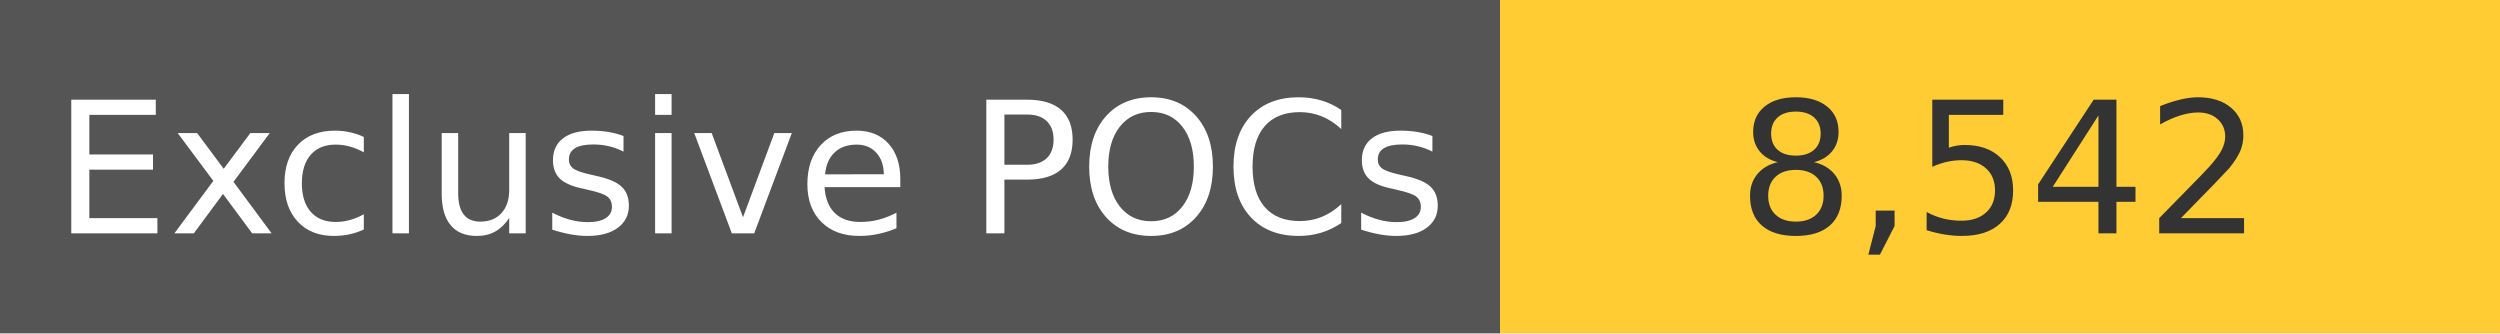
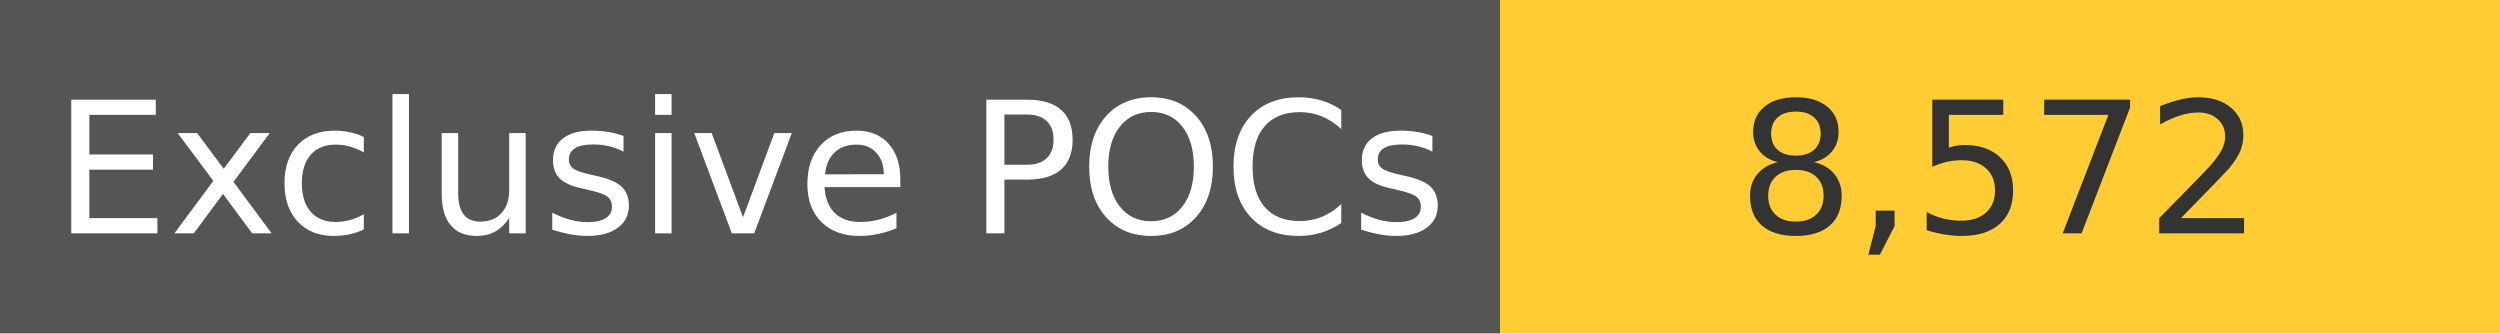
<svg xmlns="http://www.w3.org/2000/svg" width="150" height="20" role="img">
  <linearGradient id="s" x2="0" y2="100%">
    <stop offset="0" stop-color="#bbb" stop-opacity=".1" />
    <stop offset="1" stop-opacity=".1" />
  </linearGradient>
  <g>
    <rect width="90" height="20" fill="#555" />
    <rect x="90" width="267" height="20" fill="#ffcc33" />
  </g>
  <g fill="#fff" text-anchor="middle" font-family="Verdana,Geneva,DejaVu Sans,sans-serif" text-rendering="geometricPrecision" font-size="110">
    <text x="450" y="140" transform="scale(.1)" fill="#fff">
            Exclusive POCs
        </text>
    <text x="1200" y="140" transform="scale(.1)" fill="#333">
-             8,542
+             8,572
        </text>
  </g>
</svg>
